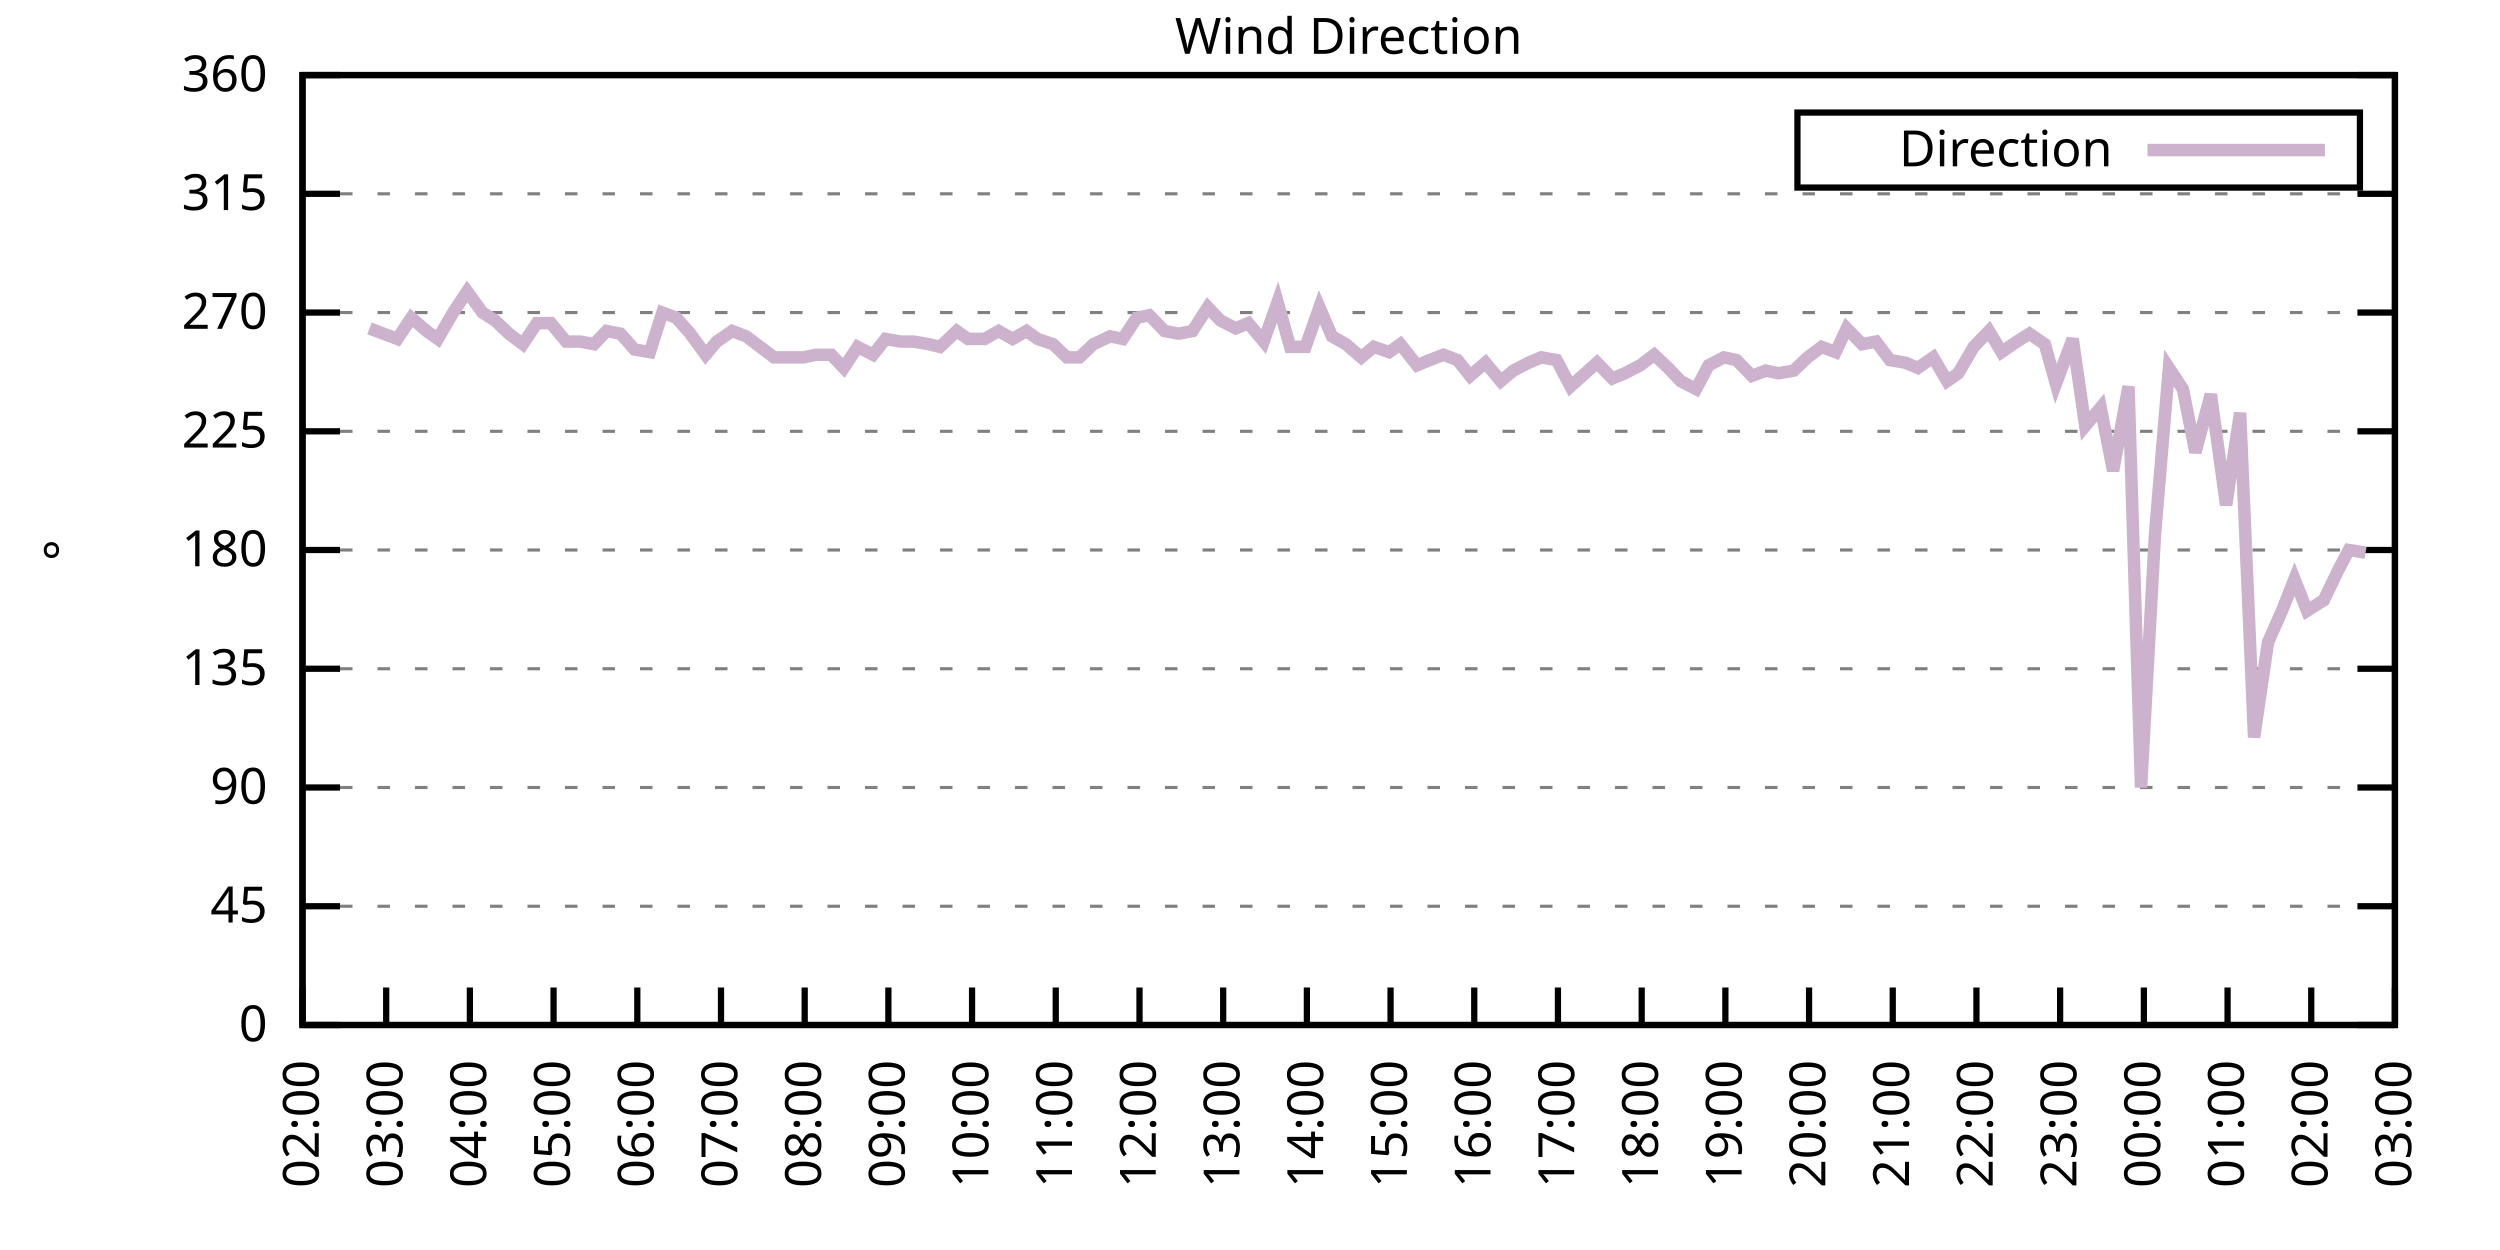
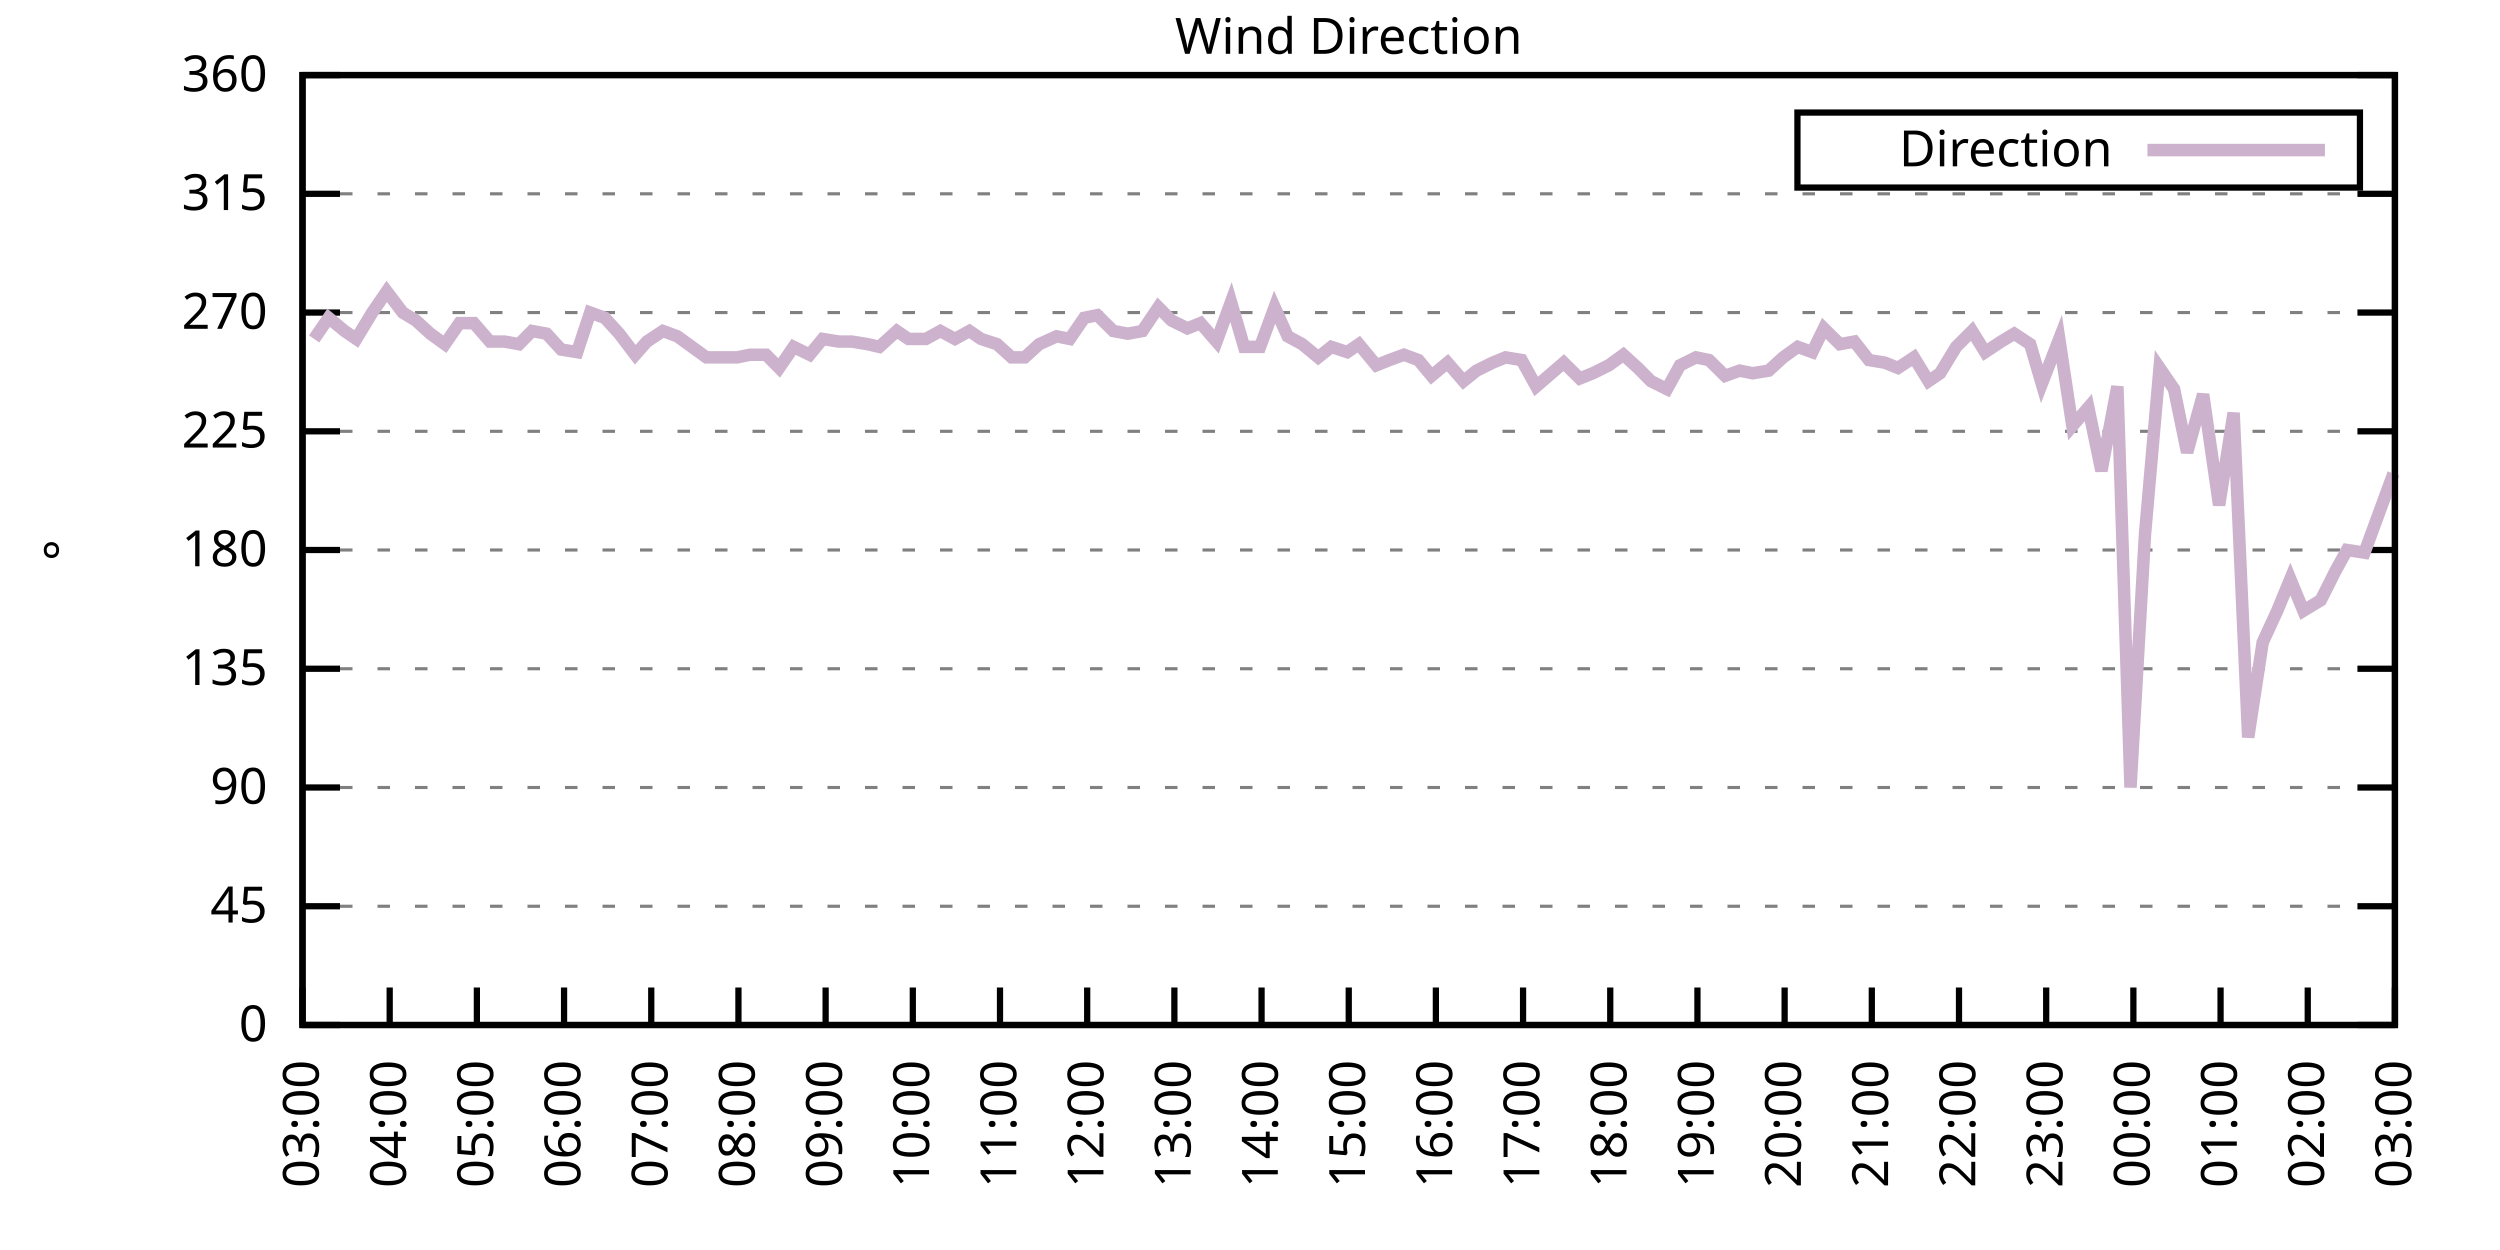
<svg xmlns="http://www.w3.org/2000/svg" xmlns:xlink="http://www.w3.org/1999/xlink" width="400" height="200" viewBox="0 0 400 200">
  <g id="gnuplot_canvas">
    <rect x="0" y="0" width="400" height="200" fill="none" />
    <defs>
      <circle id="gpDot" r="0.5" stroke-width="0.5" stroke="currentColor" />
      <path id="gpPt0" stroke-width="0.333" stroke="currentColor" d="M-1,0 h2 M0,-1 v2" />
      <path id="gpPt1" stroke-width="0.333" stroke="currentColor" d="M-1,-1 L1,1 M1,-1 L-1,1" />
      <path id="gpPt2" stroke-width="0.333" stroke="currentColor" d="M-1,0 L1,0 M0,-1 L0,1 M-1,-1 L1,1 M-1,1 L1,-1" />
      <rect id="gpPt3" stroke-width="0.333" stroke="currentColor" x="-1" y="-1" width="2" height="2" />
      <rect id="gpPt4" stroke-width="0.333" stroke="currentColor" fill="currentColor" x="-1" y="-1" width="2" height="2" />
      <circle id="gpPt5" stroke-width="0.333" stroke="currentColor" cx="0" cy="0" r="1" />
      <use xlink:href="#gpPt5" id="gpPt6" fill="currentColor" stroke="none" />
      <path id="gpPt7" stroke-width="0.333" stroke="currentColor" d="M0,-1.33 L-1.33,0.67 L1.33,0.67 z" />
      <use xlink:href="#gpPt7" id="gpPt8" fill="currentColor" stroke="none" />
      <use xlink:href="#gpPt7" id="gpPt9" stroke="currentColor" transform="rotate(180)" />
      <use xlink:href="#gpPt9" id="gpPt10" fill="currentColor" stroke="none" />
      <use xlink:href="#gpPt3" id="gpPt11" stroke="currentColor" transform="rotate(45)" />
      <use xlink:href="#gpPt11" id="gpPt12" fill="currentColor" stroke="none" />
      <path id="gpPt13" stroke-width="0.333" stroke="currentColor" d="M0,1.330 L1.265,0.411 L0.782,-1.067 L-0.782,-1.076 L-1.265,0.411 z" />
      <use xlink:href="#gpPt13" id="gpPt14" fill="currentColor" stroke="none" />
      <filter id="textbox" filterUnits="objectBoundingBox" x="0" y="0" height="1" width="1">
        <feFlood flood-color="white" flood-opacity="1" result="bgnd" />
        <feComposite in="SourceGraphic" in2="bgnd" operator="atop" />
      </filter>
      <filter id="greybox" filterUnits="objectBoundingBox" x="0" y="0" height="1" width="1">
        <feFlood flood-color="lightgrey" flood-opacity="1" result="grey" />
        <feComposite in="SourceGraphic" in2="grey" operator="atop" />
      </filter>
    </defs>
    <g fill="none" color="white" stroke="currentColor" stroke-width="1.00" stroke-linecap="butt" stroke-linejoin="miter">
</g>
    <g fill="none" color="black" stroke="currentColor" stroke-width="1.00" stroke-linecap="butt" stroke-linejoin="miter">
      <g stroke="none" shape-rendering="crispEdges">
        <polygon fill="rgb(255, 255, 255)" points="48.40,164.00 383.18,164.00 383.18,12.02 48.40,12.02 " />
      </g>
    </g>
    <g fill="none" color="black" stroke="currentColor" stroke-width="1.00" stroke-linecap="butt" stroke-linejoin="miter">
</g>
    <g fill="none" color="black" stroke="black" stroke-width="0.50" stroke-linecap="butt" stroke-linejoin="miter">
</g>
    <g fill="none" color="gray" stroke="currentColor" stroke-width="0.50" stroke-linecap="butt" stroke-linejoin="miter">
      <path stroke="gray" stroke-dasharray="2,4" class="gridline" d="M48.40,164.00 L383.19,164.00  " />
    </g>
    <g fill="none" color="gray" stroke="gray" stroke-width="1.00" stroke-linecap="butt" stroke-linejoin="miter">
</g>
    <g fill="none" color="black" stroke="currentColor" stroke-width="1.00" stroke-linecap="butt" stroke-linejoin="miter">
      <path stroke="black" d="M48.40,164.00 L54.40,164.00 M383.19,164.00 L377.19,164.00  " />
      <g transform="translate(42.80,166.60)" stroke="none" fill="black" font-family="Sans" font-size="8.00" text-anchor="end">
        <text>
          <tspan font-family="Sans"> 0</tspan>
        </text>
      </g>
    </g>
    <g fill="none" color="black" stroke="currentColor" stroke-width="1.00" stroke-linecap="butt" stroke-linejoin="miter">
</g>
    <g fill="none" color="black" stroke="black" stroke-width="0.50" stroke-linecap="butt" stroke-linejoin="miter">
</g>
    <g fill="none" color="gray" stroke="currentColor" stroke-width="0.50" stroke-linecap="butt" stroke-linejoin="miter">
      <path stroke="gray" stroke-dasharray="2,4" class="gridline" d="M48.40,145.00 L383.19,145.00  " />
    </g>
    <g fill="none" color="gray" stroke="gray" stroke-width="1.00" stroke-linecap="butt" stroke-linejoin="miter">
</g>
    <g fill="none" color="black" stroke="currentColor" stroke-width="1.00" stroke-linecap="butt" stroke-linejoin="miter">
      <path stroke="black" d="M48.40,145.00 L54.40,145.00 M383.19,145.00 L377.19,145.00  " />
      <g transform="translate(42.80,147.60)" stroke="none" fill="black" font-family="Sans" font-size="8.00" text-anchor="end">
        <text>
          <tspan font-family="Sans"> 45</tspan>
        </text>
      </g>
    </g>
    <g fill="none" color="black" stroke="currentColor" stroke-width="1.00" stroke-linecap="butt" stroke-linejoin="miter">
</g>
    <g fill="none" color="black" stroke="black" stroke-width="0.50" stroke-linecap="butt" stroke-linejoin="miter">
</g>
    <g fill="none" color="gray" stroke="currentColor" stroke-width="0.50" stroke-linecap="butt" stroke-linejoin="miter">
      <path stroke="gray" stroke-dasharray="2,4" class="gridline" d="M48.40,126.00 L383.19,126.00  " />
    </g>
    <g fill="none" color="gray" stroke="gray" stroke-width="1.00" stroke-linecap="butt" stroke-linejoin="miter">
</g>
    <g fill="none" color="black" stroke="currentColor" stroke-width="1.00" stroke-linecap="butt" stroke-linejoin="miter">
      <path stroke="black" d="M48.40,126.00 L54.40,126.00 M383.19,126.00 L377.19,126.00  " />
      <g transform="translate(42.80,128.60)" stroke="none" fill="black" font-family="Sans" font-size="8.00" text-anchor="end">
        <text>
          <tspan font-family="Sans"> 90</tspan>
        </text>
      </g>
    </g>
    <g fill="none" color="black" stroke="currentColor" stroke-width="1.00" stroke-linecap="butt" stroke-linejoin="miter">
</g>
    <g fill="none" color="black" stroke="black" stroke-width="0.50" stroke-linecap="butt" stroke-linejoin="miter">
</g>
    <g fill="none" color="gray" stroke="currentColor" stroke-width="0.50" stroke-linecap="butt" stroke-linejoin="miter">
      <path stroke="gray" stroke-dasharray="2,4" class="gridline" d="M48.40,107.00 L383.19,107.00  " />
    </g>
    <g fill="none" color="gray" stroke="gray" stroke-width="1.00" stroke-linecap="butt" stroke-linejoin="miter">
</g>
    <g fill="none" color="black" stroke="currentColor" stroke-width="1.00" stroke-linecap="butt" stroke-linejoin="miter">
      <path stroke="black" d="M48.40,107.00 L54.40,107.00 M383.19,107.00 L377.19,107.00  " />
      <g transform="translate(42.80,109.60)" stroke="none" fill="black" font-family="Sans" font-size="8.00" text-anchor="end">
        <text>
          <tspan font-family="Sans"> 135</tspan>
        </text>
      </g>
    </g>
    <g fill="none" color="black" stroke="currentColor" stroke-width="1.00" stroke-linecap="butt" stroke-linejoin="miter">
</g>
    <g fill="none" color="black" stroke="black" stroke-width="0.50" stroke-linecap="butt" stroke-linejoin="miter">
</g>
    <g fill="none" color="gray" stroke="currentColor" stroke-width="0.50" stroke-linecap="butt" stroke-linejoin="miter">
      <path stroke="gray" stroke-dasharray="2,4" class="gridline" d="M48.40,88.00 L383.19,88.00  " />
    </g>
    <g fill="none" color="gray" stroke="gray" stroke-width="1.00" stroke-linecap="butt" stroke-linejoin="miter">
</g>
    <g fill="none" color="black" stroke="currentColor" stroke-width="1.00" stroke-linecap="butt" stroke-linejoin="miter">
      <path stroke="black" d="M48.40,88.00 L54.40,88.00 M383.19,88.00 L377.19,88.00  " />
      <g transform="translate(42.80,90.60)" stroke="none" fill="black" font-family="Sans" font-size="8.00" text-anchor="end">
        <text>
          <tspan font-family="Sans"> 180</tspan>
        </text>
      </g>
    </g>
    <g fill="none" color="black" stroke="currentColor" stroke-width="1.00" stroke-linecap="butt" stroke-linejoin="miter">
</g>
    <g fill="none" color="black" stroke="black" stroke-width="0.50" stroke-linecap="butt" stroke-linejoin="miter">
</g>
    <g fill="none" color="gray" stroke="currentColor" stroke-width="0.50" stroke-linecap="butt" stroke-linejoin="miter">
      <path stroke="gray" stroke-dasharray="2,4" class="gridline" d="M48.40,69.01 L383.19,69.01  " />
    </g>
    <g fill="none" color="gray" stroke="gray" stroke-width="1.00" stroke-linecap="butt" stroke-linejoin="miter">
</g>
    <g fill="none" color="black" stroke="currentColor" stroke-width="1.00" stroke-linecap="butt" stroke-linejoin="miter">
      <path stroke="black" d="M48.40,69.01 L54.40,69.01 M383.19,69.01 L377.19,69.01  " />
      <g transform="translate(42.80,71.61)" stroke="none" fill="black" font-family="Sans" font-size="8.00" text-anchor="end">
        <text>
          <tspan font-family="Sans"> 225</tspan>
        </text>
      </g>
    </g>
    <g fill="none" color="black" stroke="currentColor" stroke-width="1.00" stroke-linecap="butt" stroke-linejoin="miter">
</g>
    <g fill="none" color="black" stroke="black" stroke-width="0.50" stroke-linecap="butt" stroke-linejoin="miter">
</g>
    <g fill="none" color="gray" stroke="currentColor" stroke-width="0.50" stroke-linecap="butt" stroke-linejoin="miter">
      <path stroke="gray" stroke-dasharray="2,4" class="gridline" d="M48.40,50.01 L383.19,50.01  " />
    </g>
    <g fill="none" color="gray" stroke="gray" stroke-width="1.00" stroke-linecap="butt" stroke-linejoin="miter">
</g>
    <g fill="none" color="black" stroke="currentColor" stroke-width="1.00" stroke-linecap="butt" stroke-linejoin="miter">
      <path stroke="black" d="M48.40,50.01 L54.40,50.01 M383.19,50.01 L377.19,50.01  " />
      <g transform="translate(42.80,52.61)" stroke="none" fill="black" font-family="Sans" font-size="8.00" text-anchor="end">
        <text>
          <tspan font-family="Sans"> 270</tspan>
        </text>
      </g>
    </g>
    <g fill="none" color="black" stroke="currentColor" stroke-width="1.00" stroke-linecap="butt" stroke-linejoin="miter">
</g>
    <g fill="none" color="black" stroke="black" stroke-width="0.50" stroke-linecap="butt" stroke-linejoin="miter">
</g>
    <g fill="none" color="gray" stroke="currentColor" stroke-width="0.50" stroke-linecap="butt" stroke-linejoin="miter">
      <path stroke="gray" stroke-dasharray="2,4" class="gridline" d="M48.40,31.01 L383.19,31.01  " />
    </g>
    <g fill="none" color="gray" stroke="gray" stroke-width="1.00" stroke-linecap="butt" stroke-linejoin="miter">
</g>
    <g fill="none" color="black" stroke="currentColor" stroke-width="1.00" stroke-linecap="butt" stroke-linejoin="miter">
      <path stroke="black" d="M48.40,31.01 L54.40,31.01 M383.19,31.01 L377.19,31.01  " />
      <g transform="translate(42.80,33.61)" stroke="none" fill="black" font-family="Sans" font-size="8.00" text-anchor="end">
        <text>
          <tspan font-family="Sans"> 315</tspan>
        </text>
      </g>
    </g>
    <g fill="none" color="black" stroke="currentColor" stroke-width="1.00" stroke-linecap="butt" stroke-linejoin="miter">
</g>
    <g fill="none" color="black" stroke="black" stroke-width="0.50" stroke-linecap="butt" stroke-linejoin="miter">
</g>
    <g fill="none" color="gray" stroke="currentColor" stroke-width="0.50" stroke-linecap="butt" stroke-linejoin="miter">
      <path stroke="gray" stroke-dasharray="2,4" class="gridline" d="M48.40,12.01 L383.19,12.01  " />
    </g>
    <g fill="none" color="gray" stroke="gray" stroke-width="1.00" stroke-linecap="butt" stroke-linejoin="miter">
</g>
    <g fill="none" color="black" stroke="currentColor" stroke-width="1.00" stroke-linecap="butt" stroke-linejoin="miter">
      <path stroke="black" d="M48.40,12.01 L54.40,12.01 M383.19,12.01 L377.19,12.01  " />
      <g transform="translate(42.80,14.61)" stroke="none" fill="black" font-family="Sans" font-size="8.00" text-anchor="end">
        <text>
          <tspan font-family="Sans"> 360</tspan>
        </text>
      </g>
    </g>
    <g fill="none" color="black" stroke="currentColor" stroke-width="1.00" stroke-linecap="butt" stroke-linejoin="miter">
      <path stroke="black" d="M48.40,164.00 L48.40,158.00  " />
      <g transform="translate(51.00,169.60) rotate(270.00)" stroke="none" fill="black" font-family="Sans" font-size="8.00" text-anchor="end">
        <text>
-           <tspan font-family="Sans">02:00</tspan>
-         </text>
-       </g>
-     </g>
-     <g fill="none" color="black" stroke="currentColor" stroke-width="1.00" stroke-linecap="butt" stroke-linejoin="miter">
-       <path stroke="black" d="M61.79,164.00 L61.79,158.00  " />
-       <g transform="translate(64.39,169.60) rotate(270.00)" stroke="none" fill="black" font-family="Sans" font-size="8.00" text-anchor="end">
-         <text>
          <tspan font-family="Sans">03:00</tspan>
        </text>
      </g>
    </g>
    <g fill="none" color="black" stroke="currentColor" stroke-width="1.00" stroke-linecap="butt" stroke-linejoin="miter">
-       <path stroke="black" d="M75.18,164.00 L75.18,158.00  " />
-       <g transform="translate(77.78,169.60) rotate(270.00)" stroke="none" fill="black" font-family="Sans" font-size="8.00" text-anchor="end">
+       <path stroke="black" d="M62.35,164.00 L62.35,158.00  " />
+       <g transform="translate(64.95,169.60) rotate(270.00)" stroke="none" fill="black" font-family="Sans" font-size="8.00" text-anchor="end">
        <text>
          <tspan font-family="Sans">04:00</tspan>
        </text>
      </g>
    </g>
    <g fill="none" color="black" stroke="currentColor" stroke-width="1.00" stroke-linecap="butt" stroke-linejoin="miter">
-       <path stroke="black" d="M88.57,164.00 L88.57,158.00  " />
-       <g transform="translate(91.17,169.60) rotate(270.00)" stroke="none" fill="black" font-family="Sans" font-size="8.00" text-anchor="end">
+       <path stroke="black" d="M76.30,164.00 L76.30,158.00  " />
+       <g transform="translate(78.90,169.60) rotate(270.00)" stroke="none" fill="black" font-family="Sans" font-size="8.00" text-anchor="end">
        <text>
          <tspan font-family="Sans">05:00</tspan>
        </text>
      </g>
    </g>
    <g fill="none" color="black" stroke="currentColor" stroke-width="1.00" stroke-linecap="butt" stroke-linejoin="miter">
-       <path stroke="black" d="M101.97,164.00 L101.97,158.00  " />
-       <g transform="translate(104.57,169.60) rotate(270.00)" stroke="none" fill="black" font-family="Sans" font-size="8.00" text-anchor="end">
+       <path stroke="black" d="M90.25,164.00 L90.25,158.00  " />
+       <g transform="translate(92.85,169.60) rotate(270.00)" stroke="none" fill="black" font-family="Sans" font-size="8.00" text-anchor="end">
        <text>
          <tspan font-family="Sans">06:00</tspan>
        </text>
      </g>
    </g>
    <g fill="none" color="black" stroke="currentColor" stroke-width="1.00" stroke-linecap="butt" stroke-linejoin="miter">
-       <path stroke="black" d="M115.36,164.00 L115.36,158.00  " />
-       <g transform="translate(117.96,169.60) rotate(270.00)" stroke="none" fill="black" font-family="Sans" font-size="8.00" text-anchor="end">
+       <path stroke="black" d="M104.20,164.00 L104.20,158.00  " />
+       <g transform="translate(106.80,169.60) rotate(270.00)" stroke="none" fill="black" font-family="Sans" font-size="8.00" text-anchor="end">
        <text>
          <tspan font-family="Sans">07:00</tspan>
        </text>
      </g>
    </g>
    <g fill="none" color="black" stroke="currentColor" stroke-width="1.00" stroke-linecap="butt" stroke-linejoin="miter">
-       <path stroke="black" d="M128.75,164.00 L128.75,158.00  " />
-       <g transform="translate(131.35,169.60) rotate(270.00)" stroke="none" fill="black" font-family="Sans" font-size="8.00" text-anchor="end">
+       <path stroke="black" d="M118.15,164.00 L118.15,158.00  " />
+       <g transform="translate(120.75,169.60) rotate(270.00)" stroke="none" fill="black" font-family="Sans" font-size="8.00" text-anchor="end">
        <text>
          <tspan font-family="Sans">08:00</tspan>
        </text>
      </g>
    </g>
    <g fill="none" color="black" stroke="currentColor" stroke-width="1.00" stroke-linecap="butt" stroke-linejoin="miter">
-       <path stroke="black" d="M142.14,164.00 L142.14,158.00  " />
-       <g transform="translate(144.74,169.60) rotate(270.00)" stroke="none" fill="black" font-family="Sans" font-size="8.00" text-anchor="end">
+       <path stroke="black" d="M132.10,164.00 L132.10,158.00  " />
+       <g transform="translate(134.70,169.60) rotate(270.00)" stroke="none" fill="black" font-family="Sans" font-size="8.00" text-anchor="end">
        <text>
          <tspan font-family="Sans">09:00</tspan>
        </text>
      </g>
    </g>
    <g fill="none" color="black" stroke="currentColor" stroke-width="1.00" stroke-linecap="butt" stroke-linejoin="miter">
-       <path stroke="black" d="M155.53,164.00 L155.53,158.00  " />
-       <g transform="translate(158.13,169.60) rotate(270.00)" stroke="none" fill="black" font-family="Sans" font-size="8.00" text-anchor="end">
+       <path stroke="black" d="M146.05,164.00 L146.05,158.00  " />
+       <g transform="translate(148.65,169.60) rotate(270.00)" stroke="none" fill="black" font-family="Sans" font-size="8.00" text-anchor="end">
        <text>
          <tspan font-family="Sans">10:00</tspan>
        </text>
      </g>
    </g>
    <g fill="none" color="black" stroke="currentColor" stroke-width="1.00" stroke-linecap="butt" stroke-linejoin="miter">
-       <path stroke="black" d="M168.92,164.00 L168.92,158.00  " />
-       <g transform="translate(171.52,169.60) rotate(270.00)" stroke="none" fill="black" font-family="Sans" font-size="8.00" text-anchor="end">
+       <path stroke="black" d="M160.00,164.00 L160.00,158.00  " />
+       <g transform="translate(162.60,169.60) rotate(270.00)" stroke="none" fill="black" font-family="Sans" font-size="8.00" text-anchor="end">
        <text>
          <tspan font-family="Sans">11:00</tspan>
        </text>
      </g>
    </g>
    <g fill="none" color="black" stroke="currentColor" stroke-width="1.00" stroke-linecap="butt" stroke-linejoin="miter">
-       <path stroke="black" d="M182.32,164.00 L182.32,158.00  " />
-       <g transform="translate(184.92,169.60) rotate(270.00)" stroke="none" fill="black" font-family="Sans" font-size="8.00" text-anchor="end">
+       <path stroke="black" d="M173.95,164.00 L173.95,158.00  " />
+       <g transform="translate(176.55,169.60) rotate(270.00)" stroke="none" fill="black" font-family="Sans" font-size="8.00" text-anchor="end">
        <text>
          <tspan font-family="Sans">12:00</tspan>
        </text>
      </g>
    </g>
    <g fill="none" color="black" stroke="currentColor" stroke-width="1.00" stroke-linecap="butt" stroke-linejoin="miter">
-       <path stroke="black" d="M195.71,164.00 L195.71,158.00  " />
-       <g transform="translate(198.31,169.60) rotate(270.00)" stroke="none" fill="black" font-family="Sans" font-size="8.00" text-anchor="end">
+       <path stroke="black" d="M187.90,164.00 L187.90,158.00  " />
+       <g transform="translate(190.50,169.60) rotate(270.00)" stroke="none" fill="black" font-family="Sans" font-size="8.00" text-anchor="end">
        <text>
          <tspan font-family="Sans">13:00</tspan>
        </text>
      </g>
    </g>
    <g fill="none" color="black" stroke="currentColor" stroke-width="1.00" stroke-linecap="butt" stroke-linejoin="miter">
-       <path stroke="black" d="M209.10,164.00 L209.10,158.00  " />
-       <g transform="translate(211.70,169.60) rotate(270.00)" stroke="none" fill="black" font-family="Sans" font-size="8.00" text-anchor="end">
+       <path stroke="black" d="M201.85,164.00 L201.85,158.00  " />
+       <g transform="translate(204.45,169.60) rotate(270.00)" stroke="none" fill="black" font-family="Sans" font-size="8.00" text-anchor="end">
        <text>
          <tspan font-family="Sans">14:00</tspan>
        </text>
      </g>
    </g>
    <g fill="none" color="black" stroke="currentColor" stroke-width="1.00" stroke-linecap="butt" stroke-linejoin="miter">
-       <path stroke="black" d="M222.49,164.00 L222.49,158.00  " />
-       <g transform="translate(225.09,169.60) rotate(270.00)" stroke="none" fill="black" font-family="Sans" font-size="8.00" text-anchor="end">
+       <path stroke="black" d="M215.80,164.00 L215.80,158.00  " />
+       <g transform="translate(218.40,169.60) rotate(270.00)" stroke="none" fill="black" font-family="Sans" font-size="8.00" text-anchor="end">
        <text>
          <tspan font-family="Sans">15:00</tspan>
        </text>
      </g>
    </g>
    <g fill="none" color="black" stroke="currentColor" stroke-width="1.00" stroke-linecap="butt" stroke-linejoin="miter">
-       <path stroke="black" d="M235.88,164.00 L235.88,158.00  " />
-       <g transform="translate(238.48,169.60) rotate(270.00)" stroke="none" fill="black" font-family="Sans" font-size="8.00" text-anchor="end">
+       <path stroke="black" d="M229.74,164.00 L229.74,158.00  " />
+       <g transform="translate(232.34,169.60) rotate(270.00)" stroke="none" fill="black" font-family="Sans" font-size="8.00" text-anchor="end">
        <text>
          <tspan font-family="Sans">16:00</tspan>
        </text>
      </g>
    </g>
    <g fill="none" color="black" stroke="currentColor" stroke-width="1.00" stroke-linecap="butt" stroke-linejoin="miter">
-       <path stroke="black" d="M249.27,164.00 L249.27,158.00  " />
-       <g transform="translate(251.87,169.60) rotate(270.00)" stroke="none" fill="black" font-family="Sans" font-size="8.00" text-anchor="end">
+       <path stroke="black" d="M243.69,164.00 L243.69,158.00  " />
+       <g transform="translate(246.29,169.60) rotate(270.00)" stroke="none" fill="black" font-family="Sans" font-size="8.00" text-anchor="end">
        <text>
          <tspan font-family="Sans">17:00</tspan>
        </text>
      </g>
    </g>
    <g fill="none" color="black" stroke="currentColor" stroke-width="1.00" stroke-linecap="butt" stroke-linejoin="miter">
-       <path stroke="black" d="M262.67,164.00 L262.67,158.00  " />
-       <g transform="translate(265.27,169.60) rotate(270.00)" stroke="none" fill="black" font-family="Sans" font-size="8.00" text-anchor="end">
+       <path stroke="black" d="M257.64,164.00 L257.64,158.00  " />
+       <g transform="translate(260.24,169.60) rotate(270.00)" stroke="none" fill="black" font-family="Sans" font-size="8.00" text-anchor="end">
        <text>
          <tspan font-family="Sans">18:00</tspan>
        </text>
      </g>
    </g>
    <g fill="none" color="black" stroke="currentColor" stroke-width="1.00" stroke-linecap="butt" stroke-linejoin="miter">
-       <path stroke="black" d="M276.06,164.00 L276.06,158.00  " />
-       <g transform="translate(278.66,169.60) rotate(270.00)" stroke="none" fill="black" font-family="Sans" font-size="8.00" text-anchor="end">
+       <path stroke="black" d="M271.59,164.00 L271.59,158.00  " />
+       <g transform="translate(274.19,169.60) rotate(270.00)" stroke="none" fill="black" font-family="Sans" font-size="8.00" text-anchor="end">
        <text>
          <tspan font-family="Sans">19:00</tspan>
        </text>
      </g>
    </g>
    <g fill="none" color="black" stroke="currentColor" stroke-width="1.00" stroke-linecap="butt" stroke-linejoin="miter">
-       <path stroke="black" d="M289.45,164.00 L289.45,158.00  " />
-       <g transform="translate(292.05,169.60) rotate(270.00)" stroke="none" fill="black" font-family="Sans" font-size="8.00" text-anchor="end">
+       <path stroke="black" d="M285.54,164.00 L285.54,158.00  " />
+       <g transform="translate(288.14,169.60) rotate(270.00)" stroke="none" fill="black" font-family="Sans" font-size="8.00" text-anchor="end">
        <text>
          <tspan font-family="Sans">20:00</tspan>
        </text>
      </g>
    </g>
    <g fill="none" color="black" stroke="currentColor" stroke-width="1.00" stroke-linecap="butt" stroke-linejoin="miter">
-       <path stroke="black" d="M302.84,164.00 L302.84,158.00  " />
-       <g transform="translate(305.44,169.60) rotate(270.00)" stroke="none" fill="black" font-family="Sans" font-size="8.00" text-anchor="end">
+       <path stroke="black" d="M299.49,164.00 L299.49,158.00  " />
+       <g transform="translate(302.09,169.60) rotate(270.00)" stroke="none" fill="black" font-family="Sans" font-size="8.00" text-anchor="end">
        <text>
          <tspan font-family="Sans">21:00</tspan>
        </text>
      </g>
    </g>
    <g fill="none" color="black" stroke="currentColor" stroke-width="1.00" stroke-linecap="butt" stroke-linejoin="miter">
-       <path stroke="black" d="M316.23,164.00 L316.23,158.00  " />
-       <g transform="translate(318.83,169.60) rotate(270.00)" stroke="none" fill="black" font-family="Sans" font-size="8.00" text-anchor="end">
+       <path stroke="black" d="M313.44,164.00 L313.44,158.00  " />
+       <g transform="translate(316.04,169.60) rotate(270.00)" stroke="none" fill="black" font-family="Sans" font-size="8.00" text-anchor="end">
        <text>
          <tspan font-family="Sans">22:00</tspan>
        </text>
      </g>
    </g>
    <g fill="none" color="black" stroke="currentColor" stroke-width="1.00" stroke-linecap="butt" stroke-linejoin="miter">
-       <path stroke="black" d="M329.62,164.00 L329.62,158.00  " />
-       <g transform="translate(332.22,169.60) rotate(270.00)" stroke="none" fill="black" font-family="Sans" font-size="8.00" text-anchor="end">
+       <path stroke="black" d="M327.39,164.00 L327.39,158.00  " />
+       <g transform="translate(329.99,169.60) rotate(270.00)" stroke="none" fill="black" font-family="Sans" font-size="8.00" text-anchor="end">
        <text>
          <tspan font-family="Sans">23:00</tspan>
        </text>
      </g>
    </g>
    <g fill="none" color="black" stroke="currentColor" stroke-width="1.00" stroke-linecap="butt" stroke-linejoin="miter">
-       <path stroke="black" d="M343.02,164.00 L343.02,158.00  " />
-       <g transform="translate(345.62,169.60) rotate(270.00)" stroke="none" fill="black" font-family="Sans" font-size="8.00" text-anchor="end">
+       <path stroke="black" d="M341.34,164.00 L341.34,158.00  " />
+       <g transform="translate(343.94,169.60) rotate(270.00)" stroke="none" fill="black" font-family="Sans" font-size="8.00" text-anchor="end">
        <text>
          <tspan font-family="Sans">00:00</tspan>
        </text>
      </g>
    </g>
    <g fill="none" color="black" stroke="currentColor" stroke-width="1.00" stroke-linecap="butt" stroke-linejoin="miter">
-       <path stroke="black" d="M356.41,164.00 L356.41,158.00  " />
-       <g transform="translate(359.01,169.60) rotate(270.00)" stroke="none" fill="black" font-family="Sans" font-size="8.00" text-anchor="end">
+       <path stroke="black" d="M355.29,164.00 L355.29,158.00  " />
+       <g transform="translate(357.89,169.60) rotate(270.00)" stroke="none" fill="black" font-family="Sans" font-size="8.00" text-anchor="end">
        <text>
          <tspan font-family="Sans">01:00</tspan>
        </text>
      </g>
    </g>
    <g fill="none" color="black" stroke="currentColor" stroke-width="1.00" stroke-linecap="butt" stroke-linejoin="miter">
-       <path stroke="black" d="M369.80,164.00 L369.80,158.00  " />
-       <g transform="translate(372.40,169.60) rotate(270.00)" stroke="none" fill="black" font-family="Sans" font-size="8.00" text-anchor="end">
+       <path stroke="black" d="M369.24,164.00 L369.24,158.00  " />
+       <g transform="translate(371.84,169.60) rotate(270.00)" stroke="none" fill="black" font-family="Sans" font-size="8.00" text-anchor="end">
        <text>
          <tspan font-family="Sans">02:00</tspan>
        </text>
      </g>
    </g>
    <g fill="none" color="black" stroke="currentColor" stroke-width="1.00" stroke-linecap="butt" stroke-linejoin="miter">
      <path stroke="black" d="M383.19,164.00 L383.19,158.00  " />
      <g transform="translate(385.79,169.60) rotate(270.00)" stroke="none" fill="black" font-family="Sans" font-size="8.00" text-anchor="end">
        <text>
          <tspan font-family="Sans">03:00</tspan>
        </text>
      </g>
    </g>
    <g fill="none" color="black" stroke="currentColor" stroke-width="1.00" stroke-linecap="butt" stroke-linejoin="miter">
</g>
    <g fill="none" color="black" stroke="currentColor" stroke-width="1.00" stroke-linecap="butt" stroke-linejoin="miter">
      <path stroke="black" d="M48.40,12.01 L48.40,164.00 L383.19,164.00 L383.19,12.01 L48.40,12.01 Z  " />
    </g>
    <g fill="none" color="black" stroke="currentColor" stroke-width="1.00" stroke-linecap="butt" stroke-linejoin="miter">
</g>
    <g fill="none" color="black" stroke="currentColor" stroke-width="1.00" stroke-linecap="butt" stroke-linejoin="miter">
      <path stroke="black" d="M287.59,30.01 L287.59,18.01 L377.59,18.01 L377.59,30.01 L287.59,30.01 Z  " />
    </g>
    <g id="Wind_direction_plot_1">
      <g fill="none" color="white" stroke="black" stroke-width="2.00" stroke-linecap="butt" stroke-linejoin="miter">
</g>
      <g fill="none" color="black" stroke="currentColor" stroke-width="2.00" stroke-linecap="butt" stroke-linejoin="miter">
        <g transform="translate(337.99,26.61)" stroke="none" fill="black" font-family="Sans" font-size="8.00" text-anchor="end">
          <text>
            <tspan font-family="Sans">Direction</tspan>
          </text>
        </g>
      </g>
      <g fill="none" color="black" stroke="currentColor" stroke-width="2.00" stroke-linecap="butt" stroke-linejoin="miter">
-         <path stroke="rgb(204, 178, 204)" d="M343.59,24.01 L371.99,24.01 M59.11,52.54 L61.35,53.39 L63.58,54.23 L65.81,50.85 L68.26,52.96 L70.05,54.23   L72.50,50.01 L74.74,46.63 L77.19,50.01 L79.20,51.27 L81.43,53.39 L83.66,55.07 L85.90,51.70 L88.13,51.70   L90.58,54.65 L92.82,54.65 L95.05,55.07 L97.06,52.96 L99.29,53.39 L101.52,55.92 L103.98,56.34 L105.98,50.01   L108.22,50.85 L110.45,53.39 L112.90,56.76 L114.69,54.65 L117.14,52.96 L119.38,53.81 L121.61,55.50 L123.84,57.18   L126.29,57.18 L128.53,57.18 L130.54,56.76 L132.99,56.76 L135.00,58.87 L137.23,55.50 L139.69,56.76 L141.69,54.23   L144.15,54.65 L146.16,54.65 L148.61,55.07 L150.40,55.50 L153.08,52.96 L154.86,54.23 L157.54,54.23 L159.77,52.96   L162.01,54.23 L164.24,52.96 L166.02,54.23 L168.48,55.07 L170.71,57.18 L172.72,57.18 L174.95,55.07 L177.63,53.81   L179.64,54.23 L181.87,50.85 L183.88,50.43 L186.33,52.96 L188.57,53.39 L190.80,52.96 L193.25,49.16 L195.26,51.27   L197.72,52.54 L199.73,51.70 L202.18,54.65 L204.41,48.32 L206.42,55.50 L208.88,55.50 L211.11,49.16 L213.12,53.81   L215.35,55.07 L217.80,57.18 L219.81,55.50 L222.27,56.34 L224.05,55.07 L226.73,58.45 L228.74,57.61 L230.97,56.76   L233.20,57.61 L235.21,60.14 L237.67,58.03 L240.12,60.98 L242.13,59.30 L244.59,58.03 L246.60,57.18 L249.05,57.61   L251.28,61.83 L255.52,58.03 L257.98,60.56 L259.99,59.72 L262.44,58.45 L264.67,56.76 L266.91,58.87 L268.92,60.98   L271.37,62.25 L273.38,58.45 L275.83,57.18 L277.84,57.61 L280.30,60.14 L282.53,59.30 L284.54,59.72 L286.99,59.30   L289.23,57.18 L291.46,55.50 L293.69,56.34 L295.48,52.54 L297.93,55.07 L300.16,54.65 L302.39,57.61 L304.85,58.03   L306.86,58.87 L309.31,57.18 L311.54,60.98 L313.33,59.72 L315.79,55.50 L318.24,52.96 L320.25,56.34 L322.70,54.65   L324.71,53.39 L327.17,55.07 L328.95,61.41 L331.63,54.23 L333.64,68.16 L336.10,65.21 L338.10,75.34 L340.56,61.83   L342.57,126.00 L344.80,85.47 L347.03,58.87 L349.26,62.25 L351.27,72.38 L353.73,63.10 L356.18,80.83 L358.42,66.05   L360.65,117.98 L362.88,102.78 L365.11,97.72 L367.12,92.65 L369.13,97.72 L371.81,96.03 L374.04,91.38 L375.82,88.00   L378.50,88.43  " />
+         <path stroke="rgb(204, 178, 204)" d="M343.59,24.01 L371.99,24.01 M50.26,54.23 L52.58,50.85 L55.14,52.96 L57.00,54.23 L59.56,50.01 L61.88,46.63   L64.44,50.01 L66.53,51.27 L68.86,53.39 L71.18,55.07 L73.51,51.70 L75.83,51.70 L78.39,54.65 L80.72,54.65   L83.04,55.07 L85.13,52.96 L87.46,53.39 L89.78,55.92 L92.34,56.34 L94.43,50.01 L96.76,50.85 L99.08,53.39   L101.64,56.76 L103.50,54.65 L106.06,52.96 L108.38,53.81 L110.71,55.50 L113.03,57.18 L115.59,57.18 L117.92,57.18   L120.01,56.76 L122.57,56.76 L124.66,58.87 L126.98,55.50 L129.54,56.76 L131.63,54.23 L134.19,54.65 L136.28,54.65   L138.84,55.07 L140.70,55.50 L143.49,52.96 L145.35,54.23 L148.14,54.23 L150.46,52.96 L152.79,54.23 L155.11,52.96   L156.97,54.23 L159.53,55.07 L161.86,57.18 L163.95,57.18 L166.27,55.07 L169.06,53.81 L171.16,54.23 L173.48,50.85   L175.57,50.43 L178.13,52.96 L180.46,53.39 L182.78,52.96 L185.34,49.16 L187.43,51.27 L189.99,52.54 L192.08,51.70   L194.64,54.65 L196.96,48.32 L199.06,55.50 L201.61,55.50 L203.94,49.16 L206.03,53.81 L208.36,55.07 L210.91,57.18   L213.01,55.50 L215.56,56.34 L217.42,55.07 L220.21,58.45 L222.30,57.61 L224.63,56.76 L226.95,57.61 L229.05,60.14   L231.60,58.03 L234.16,60.98 L236.25,59.30 L238.81,58.03 L240.90,57.18 L243.46,57.61 L245.79,61.83 L250.20,58.03   L252.76,60.56 L254.85,59.72 L257.41,58.45 L259.74,56.76 L262.06,58.87 L264.15,60.98 L266.71,62.25 L268.80,58.45   L271.36,57.18 L273.45,57.61 L276.01,60.14 L278.34,59.30 L280.43,59.72 L282.99,59.30 L285.31,57.18 L287.64,55.50   L289.96,56.34 L291.82,52.54 L294.38,55.07 L296.70,54.65 L299.03,57.61 L301.58,58.03 L303.68,58.87 L306.23,57.18   L308.56,60.98 L310.42,59.72 L312.98,55.50 L315.53,52.96 L317.63,56.34 L320.18,54.65 L322.28,53.39 L324.83,55.07   L326.69,61.41 L329.48,54.23 L331.58,68.16 L334.13,65.21 L336.23,75.34 L338.78,61.83 L340.88,126.00 L343.20,85.47   L345.53,58.87 L347.85,62.25 L349.94,72.38 L352.50,63.10 L355.06,80.83 L357.38,66.05 L359.71,117.98 L362.03,102.78   L364.36,97.72 L366.45,92.65 L368.54,97.72 L371.33,96.03 L373.66,91.38 L375.52,88.00 L378.31,88.43 L382.96,75.76    " />
      </g>
    </g>
    <g fill="none" color="black" stroke="currentColor" stroke-width="2.00" stroke-linecap="butt" stroke-linejoin="miter">
</g>
    <g fill="none" color="black" stroke="black" stroke-width="1.00" stroke-linecap="butt" stroke-linejoin="miter">
</g>
    <g fill="none" color="black" stroke="currentColor" stroke-width="1.00" stroke-linecap="butt" stroke-linejoin="miter">
      <path stroke="black" d="M48.40,12.01 L48.40,164.00 L383.19,164.00 L383.19,12.01 L48.40,12.01 Z  " />
      <g transform="translate(12.80,88.01) rotate(270.00)" stroke="none" fill="black" font-family="Sans" font-size="8.00" text-anchor="middle">
        <text>
          <tspan font-family="Sans">°</tspan>
        </text>
      </g>
    </g>
    <g fill="none" color="black" stroke="currentColor" stroke-width="1.00" stroke-linecap="butt" stroke-linejoin="miter">
</g>
    <g fill="none" color="black" stroke="currentColor" stroke-width="1.00" stroke-linecap="butt" stroke-linejoin="miter">
      <g transform="translate(215.79,8.61)" stroke="none" fill="black" font-family="Sans" font-size="8.00" text-anchor="middle">
        <text>
          <tspan font-family="Sans">Wind Direction</tspan>
        </text>
      </g>
    </g>
    <g fill="none" color="black" stroke="currentColor" stroke-width="1.00" stroke-linecap="butt" stroke-linejoin="miter">
</g>
  </g>
</svg>
